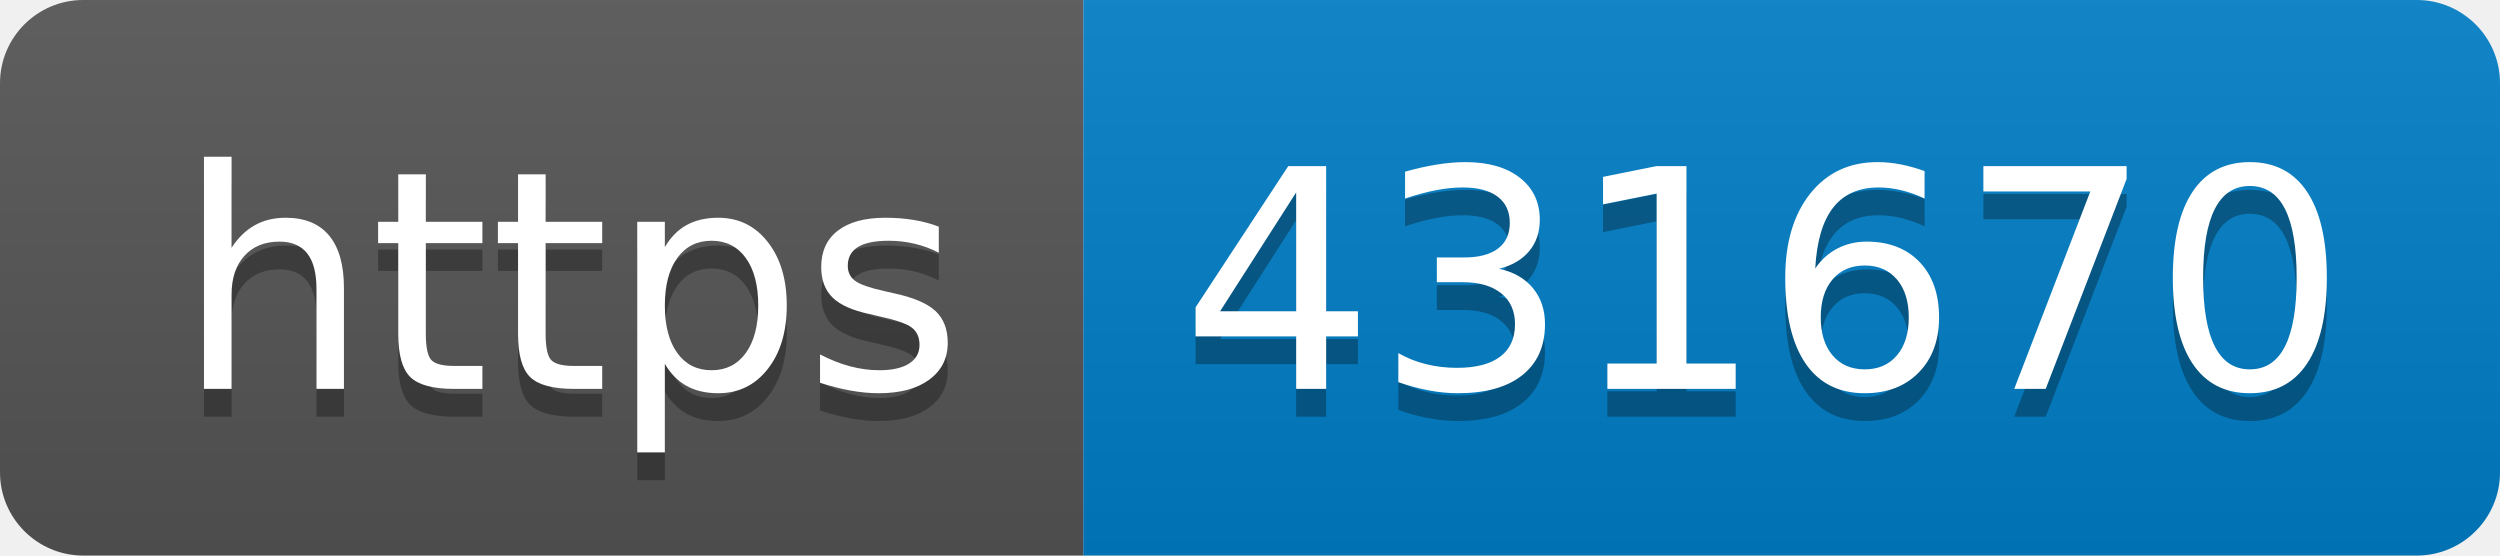
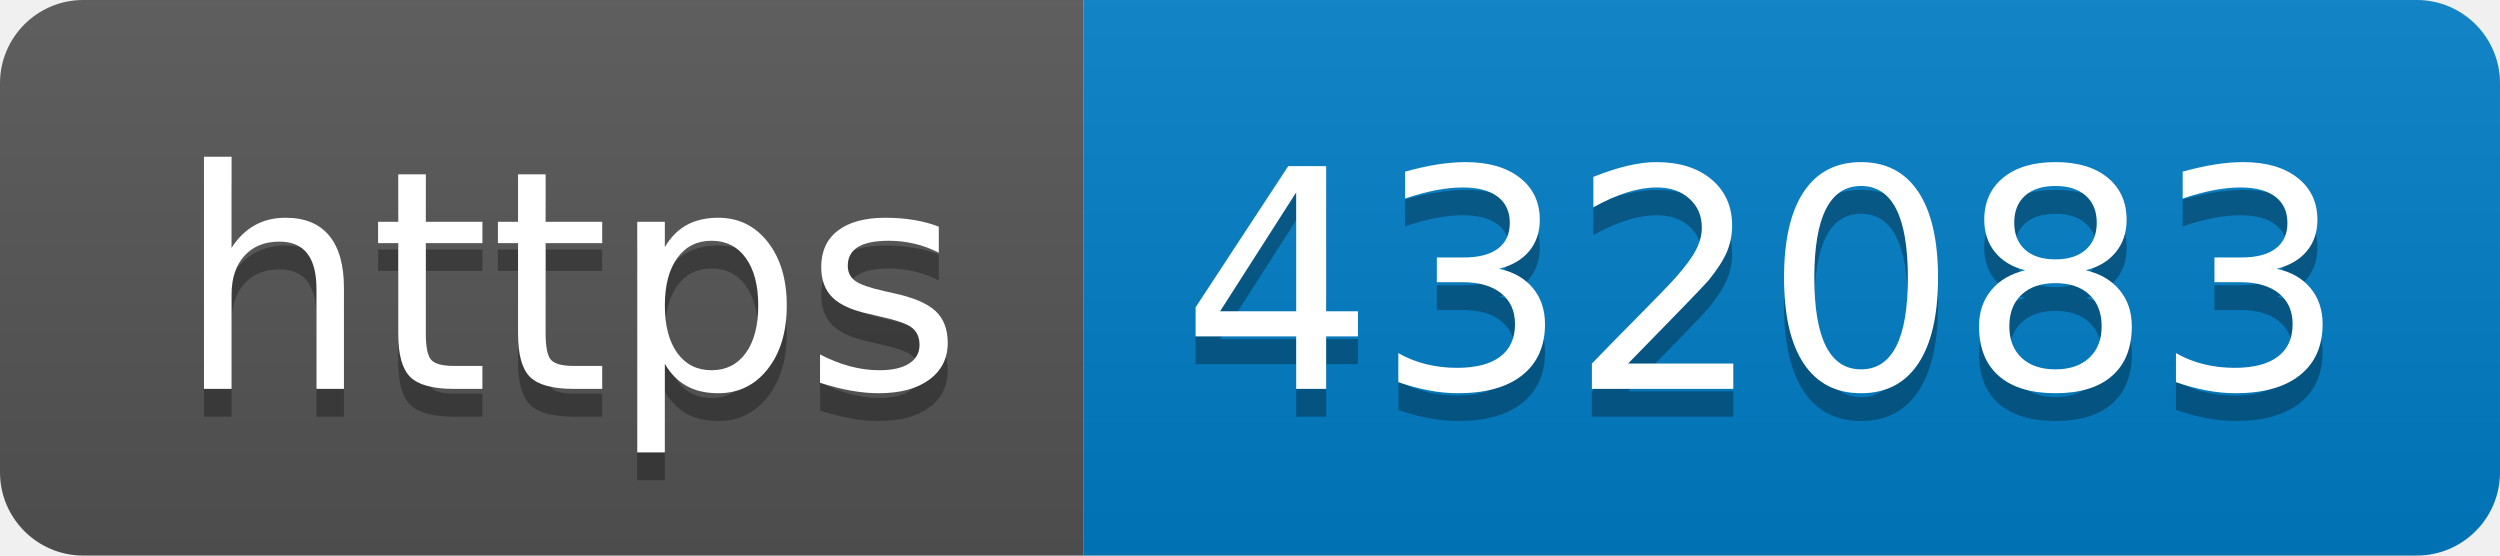
- <svg xmlns="http://www.w3.org/2000/svg" width="90" height="20" role="img" aria-label="https: 431670">
+ <svg xmlns="http://www.w3.org/2000/svg" width="90" height="20" role="img" aria-label="https: 432083">
  <linearGradient id="s" x2="0" y2="100%">
    <stop offset="0" stop-color="#bbb" stop-opacity=".1" />
    <stop offset="1" stop-opacity=".1" />
  </linearGradient>
  <clipPath id="r">
    <rect width="90" height="20" rx="3" fill="#fff" />
  </clipPath>
  <g clip-path="url(#r)">
    <rect width="39" height="20" fill="#555" />
    <rect x="39" width="51" height="20" fill="#007ec6" />
    <rect width="90" height="20" fill="url(#s)" />
  </g>
  <g fill="#fff" text-anchor="middle" font-family="Verdana,Geneva,DejaVu Sans,sans-serif" text-rendering="geometricPrecision" font-size="110">
    <text aria-hidden="true" x="205" y="150" fill="#010101" fill-opacity=".3" transform="scale(.1)" textLength="290">https</text>
    <text x="205" y="140" transform="scale(.1)" fill="#fff" textLength="290">https</text>
-     <text aria-hidden="true" x="635" y="150" fill="#010101" fill-opacity=".3" transform="scale(.1)" textLength="410">431670</text>
-     <text x="635" y="140" transform="scale(.1)" fill="#fff" textLength="410">431670</text>
+     <text aria-hidden="true" x="635" y="150" fill="#010101" fill-opacity=".3" transform="scale(.1)" textLength="410">432083</text>
+     <text x="635" y="140" transform="scale(.1)" fill="#fff" textLength="410">432083</text>
  </g>
</svg>
